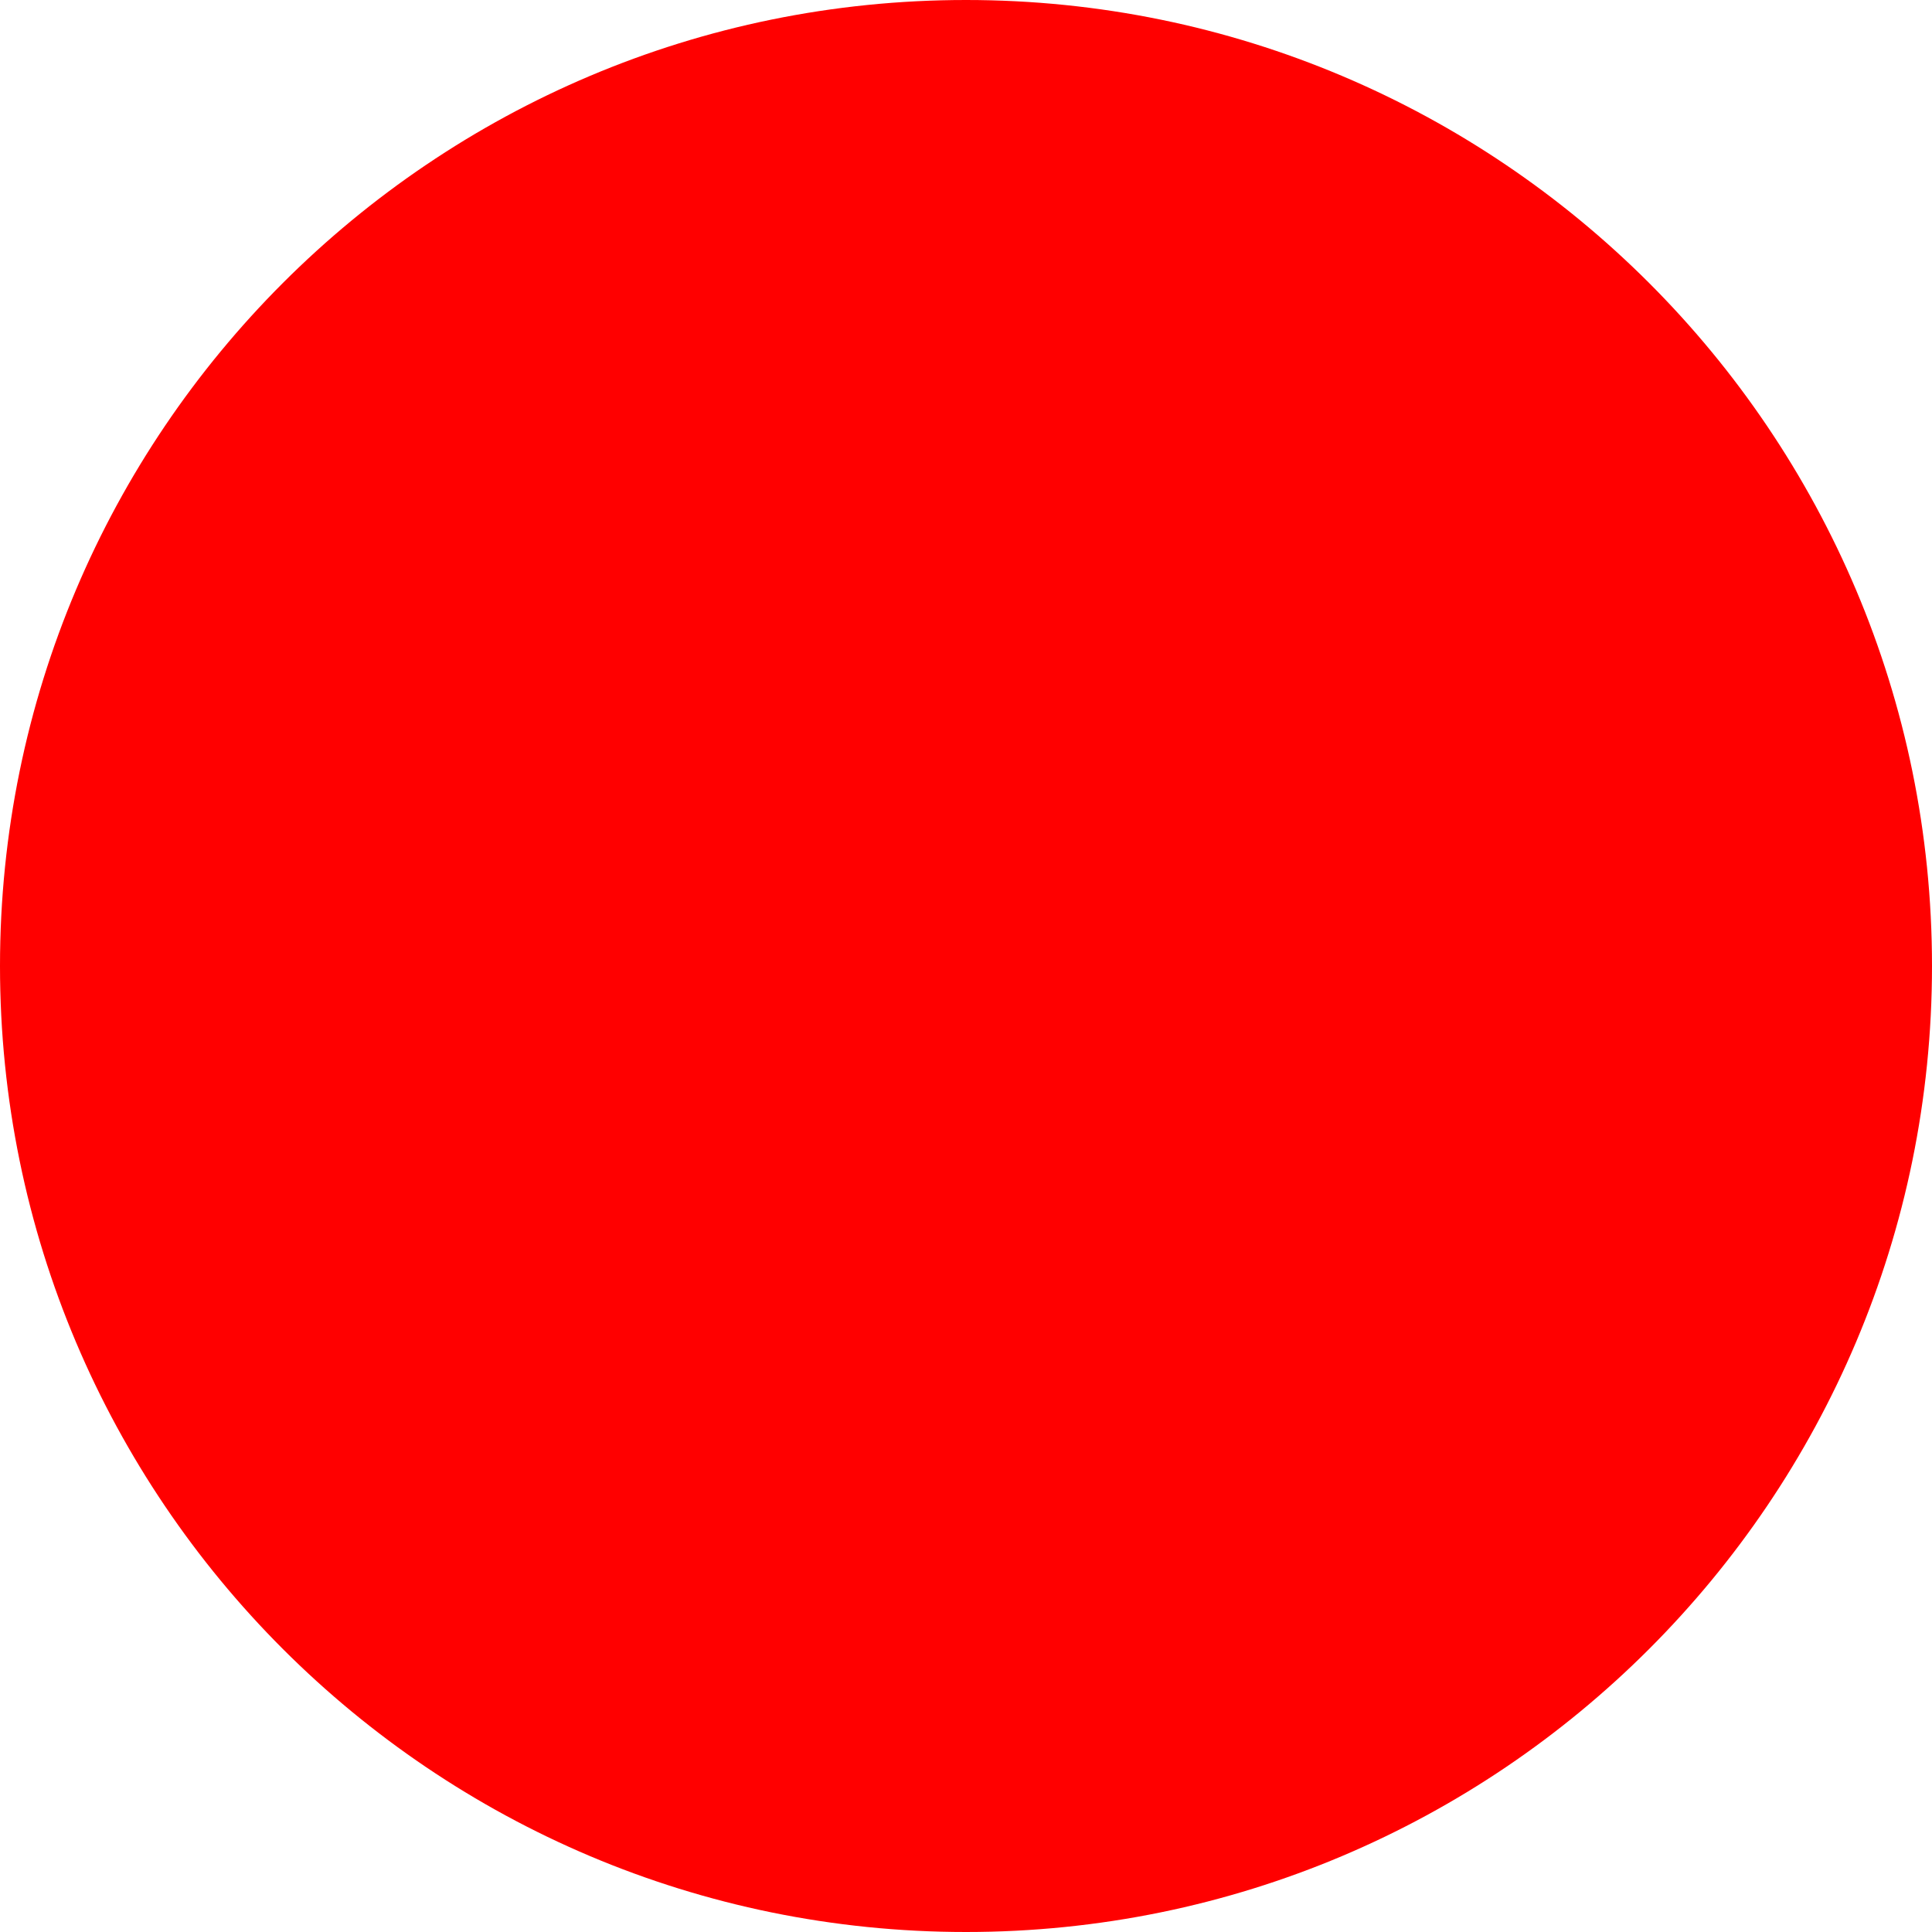
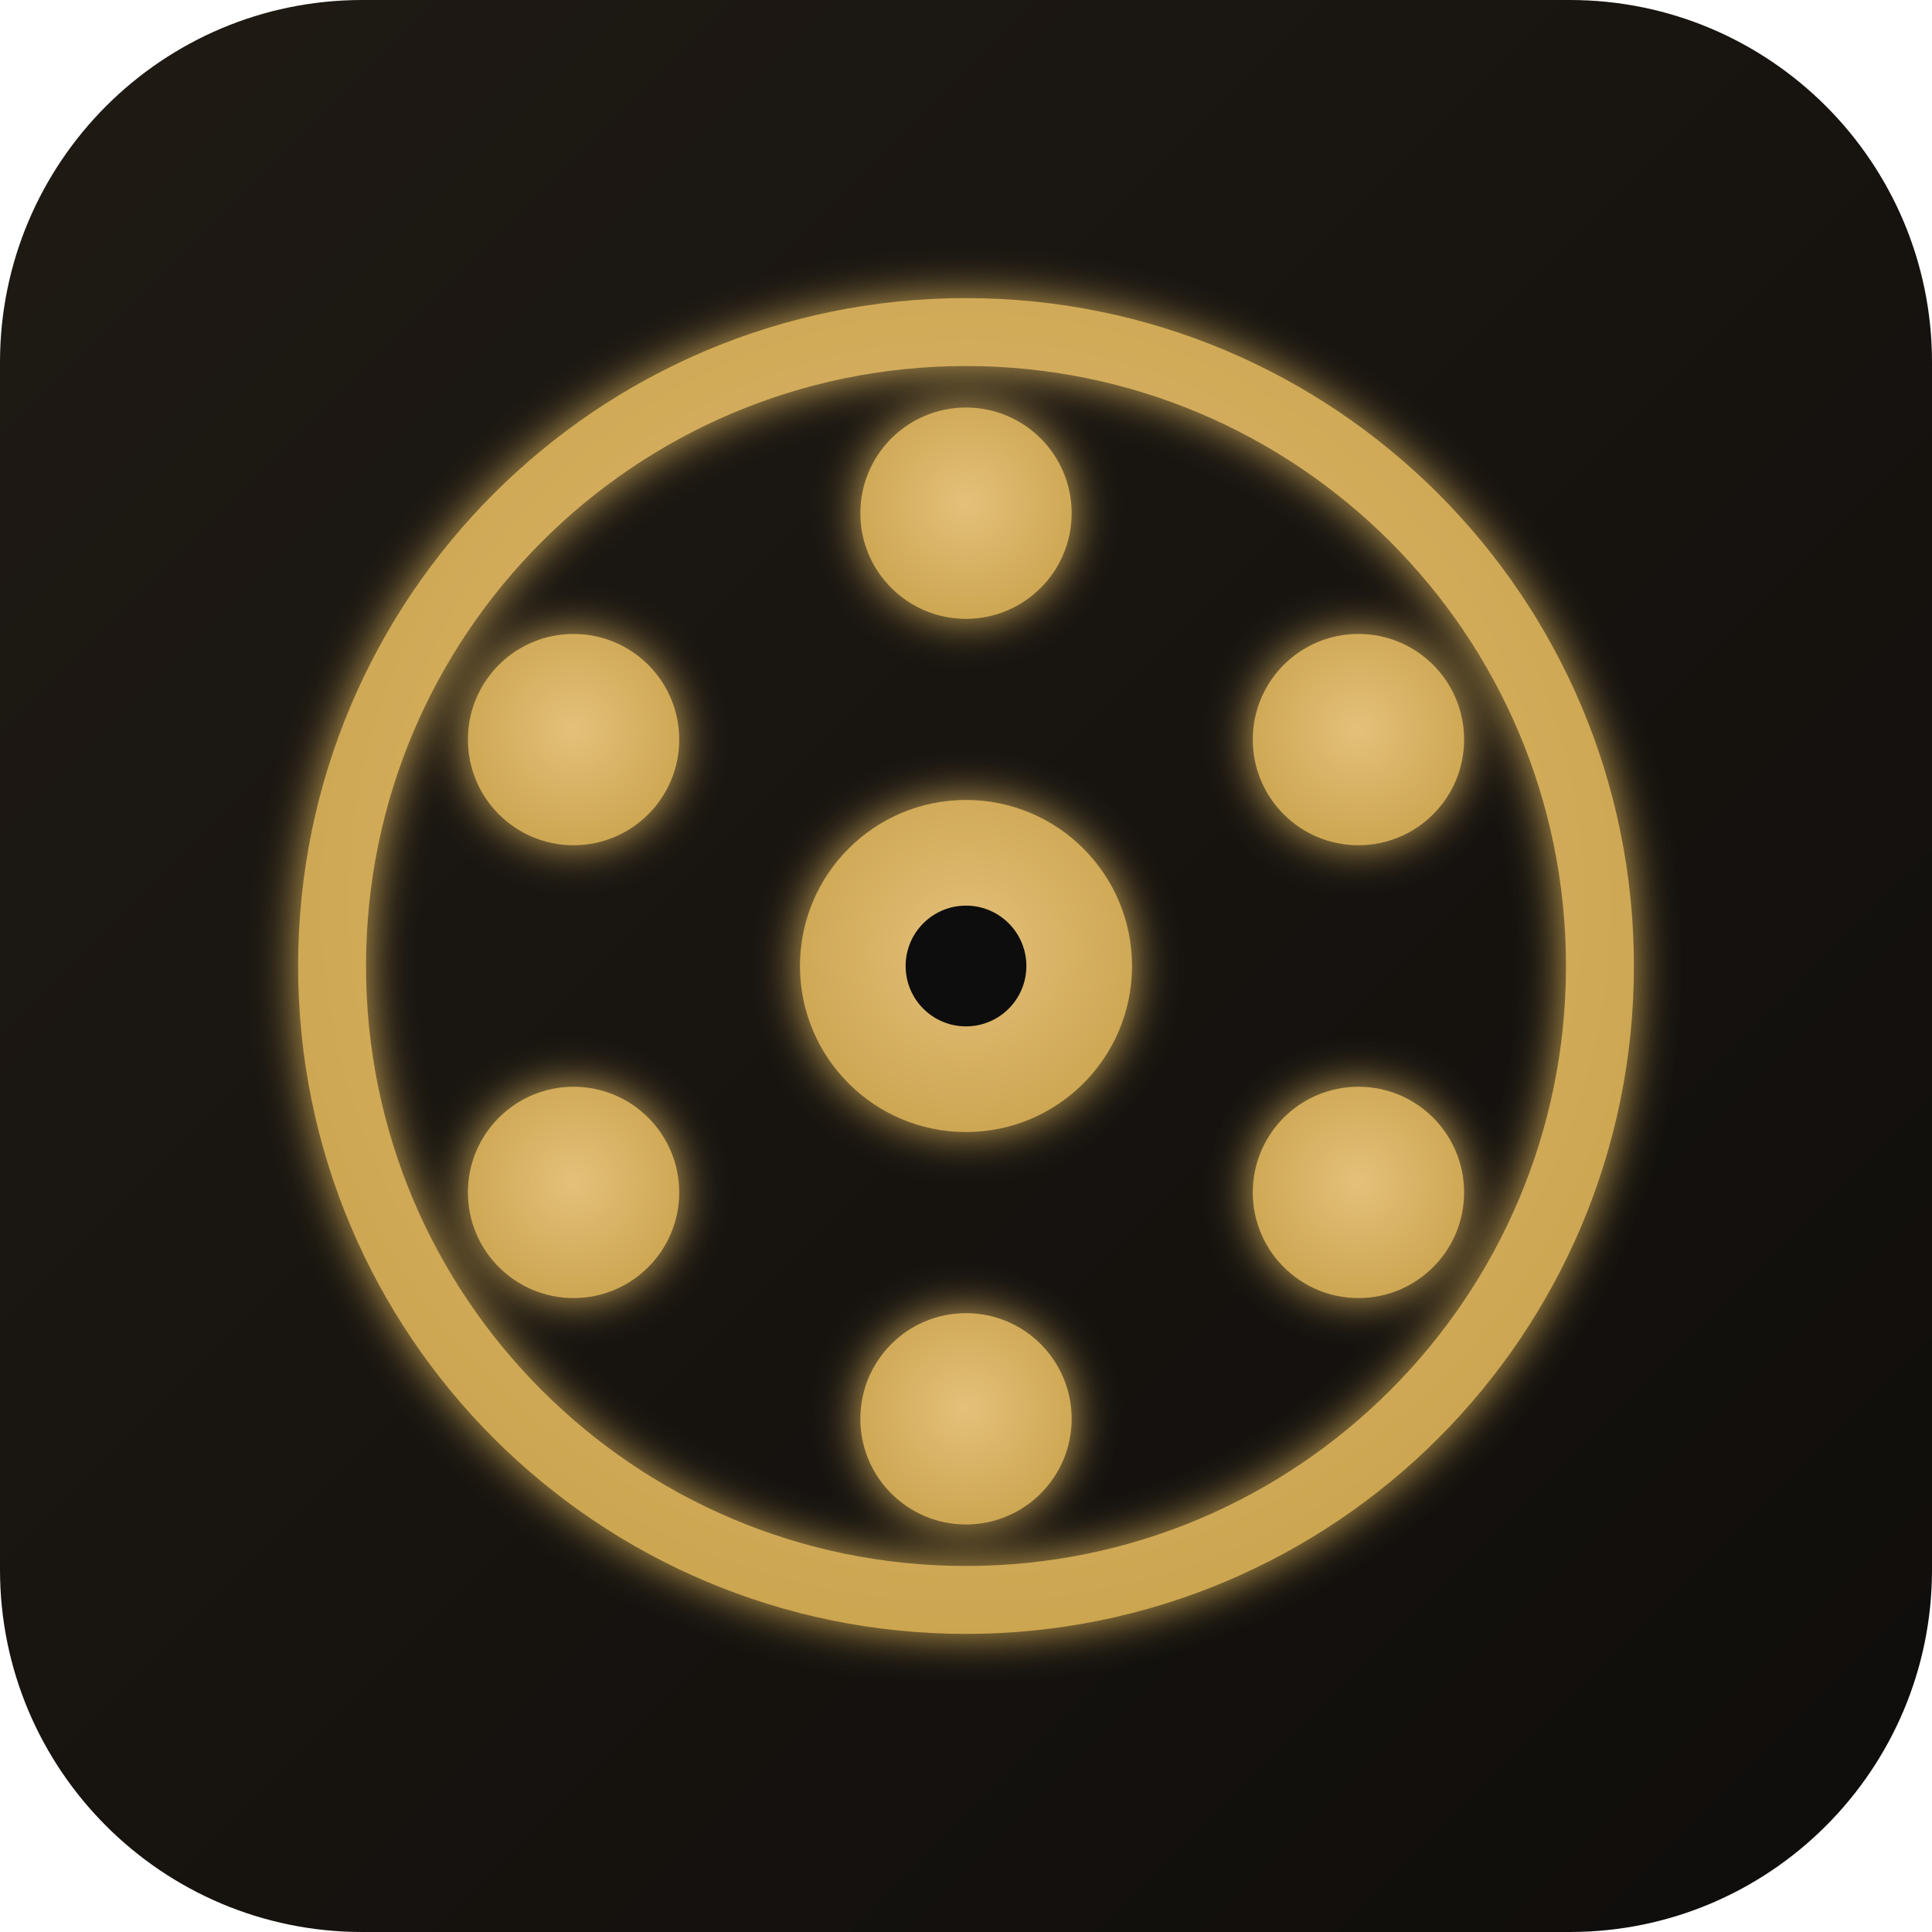
- <svg xmlns="http://www.w3.org/2000/svg" width="512" height="512">
-   <circle cx="256" cy="256" r="256" fill="red" />
+ <svg xmlns="http://www.w3.org/2000/svg" viewBox="0 0 512 512" role="img" aria-label="Ciné-conseil">
+   <defs>
+     <linearGradient id="bg" x1="0" y1="0" x2="1" y2="1">
+       <stop offset="0" stop-color="#1f1a14" />
+       <stop offset="1" stop-color="#0f0d0b" />
+     </linearGradient>
+     <radialGradient id="gold" cx="0.5" cy="0.45" r="0.65">
+       <stop offset="0" stop-color="#e4c07a" />
+       <stop offset="1" stop-color="#c9a24b" />
+     </radialGradient>
+     <filter id="glow" x="-20%" y="-20%" width="140%" height="140%">
+       <feGaussianBlur stdDeviation="6" result="b" />
+       <feMerge>
+         <feMergeNode in="b" />
+         <feMergeNode in="SourceGraphic" />
+       </feMerge>
+     </filter>
+   </defs>
+   <rect width="512" height="512" rx="96" fill="url(#bg)" />
+   <g transform="translate(256 256)" filter="url(#glow)">
+     <circle r="168" fill="none" stroke="url(#gold)" stroke-width="18" />
+     <g fill="url(#gold)">
+       <circle cx="0" cy="-120" r="28" />
+       <circle cx="104" cy="-60" r="28" />
+       <circle cx="104" cy="60" r="28" />
+       <circle cx="0" cy="120" r="28" />
+       <circle cx="-104" cy="60" r="28" />
+       <circle cx="-104" cy="-60" r="28" />
+     </g>
+     <circle r="44" fill="url(#gold)" />
+     <circle r="16" fill="#0f0d0b" />
+   </g>
</svg>
